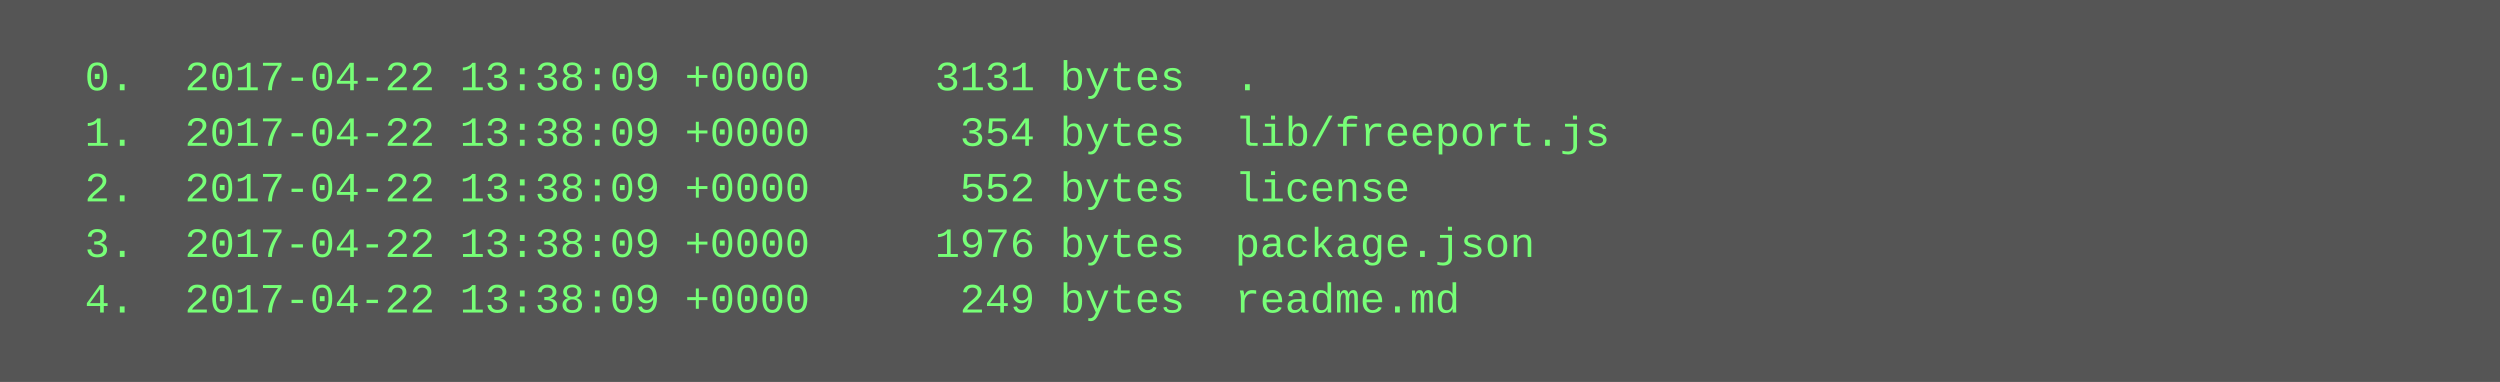
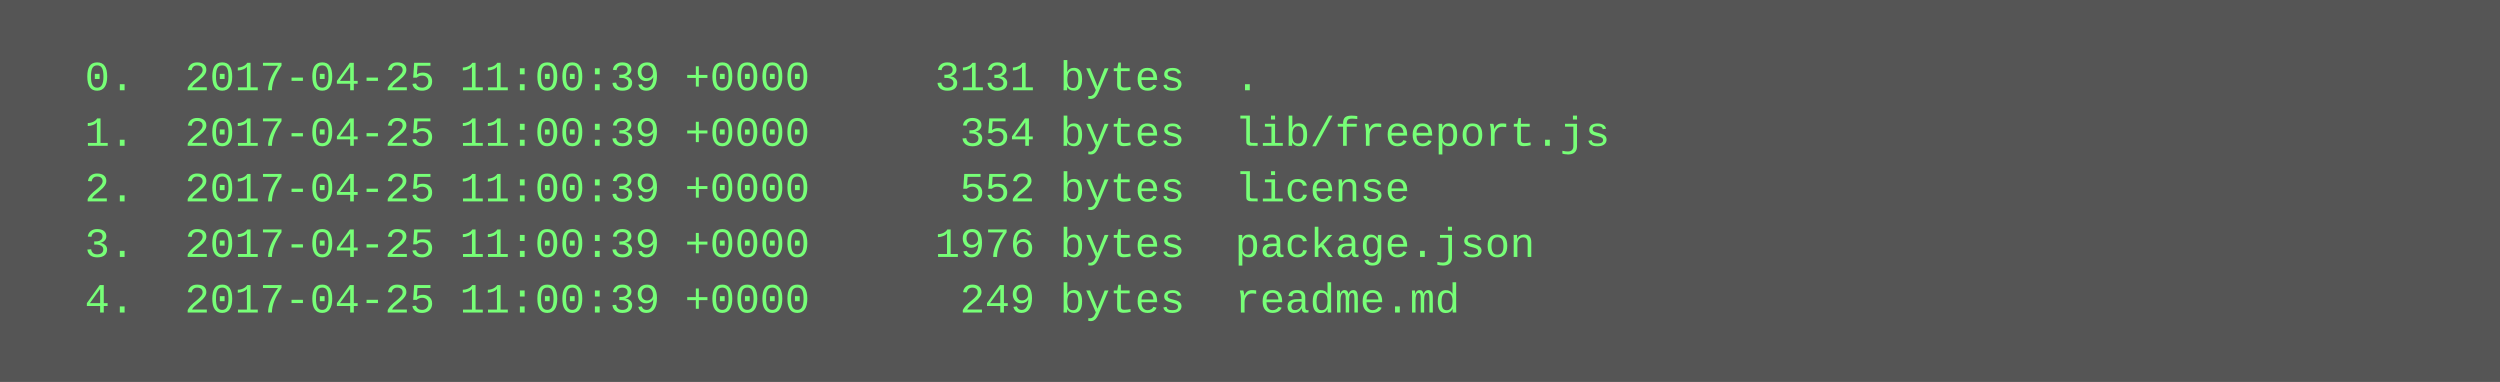
<svg xmlns="http://www.w3.org/2000/svg" height="110" width="720">
  <rect height="110" fill="#555" width="720" />
  <text fill="#7f7" font-family="Courier New" font-size="12" xml:space="preserve">
-     <tspan x="10" y="26">  0.  2017-04-22 13:38:09 +0000     3131 bytes  .</tspan>
-     <tspan x="10" y="42">  1.  2017-04-22 13:38:09 +0000      354 bytes  lib/freeport.js</tspan>
-     <tspan x="10" y="58">  2.  2017-04-22 13:38:09 +0000      552 bytes  license</tspan>
-     <tspan x="10" y="74">  3.  2017-04-22 13:38:09 +0000     1976 bytes  package.json</tspan>
-     <tspan x="10" y="90">  4.  2017-04-22 13:38:09 +0000      249 bytes  readme.md</tspan>
+     <tspan x="10" y="26">  0.  2017-04-25 11:00:39 +0000     3131 bytes  .</tspan>
+     <tspan x="10" y="42">  1.  2017-04-25 11:00:39 +0000      354 bytes  lib/freeport.js</tspan>
+     <tspan x="10" y="58">  2.  2017-04-25 11:00:39 +0000      552 bytes  license</tspan>
+     <tspan x="10" y="74">  3.  2017-04-25 11:00:39 +0000     1976 bytes  package.json</tspan>
+     <tspan x="10" y="90">  4.  2017-04-25 11:00:39 +0000      249 bytes  readme.md</tspan>
  </text>
</svg>
